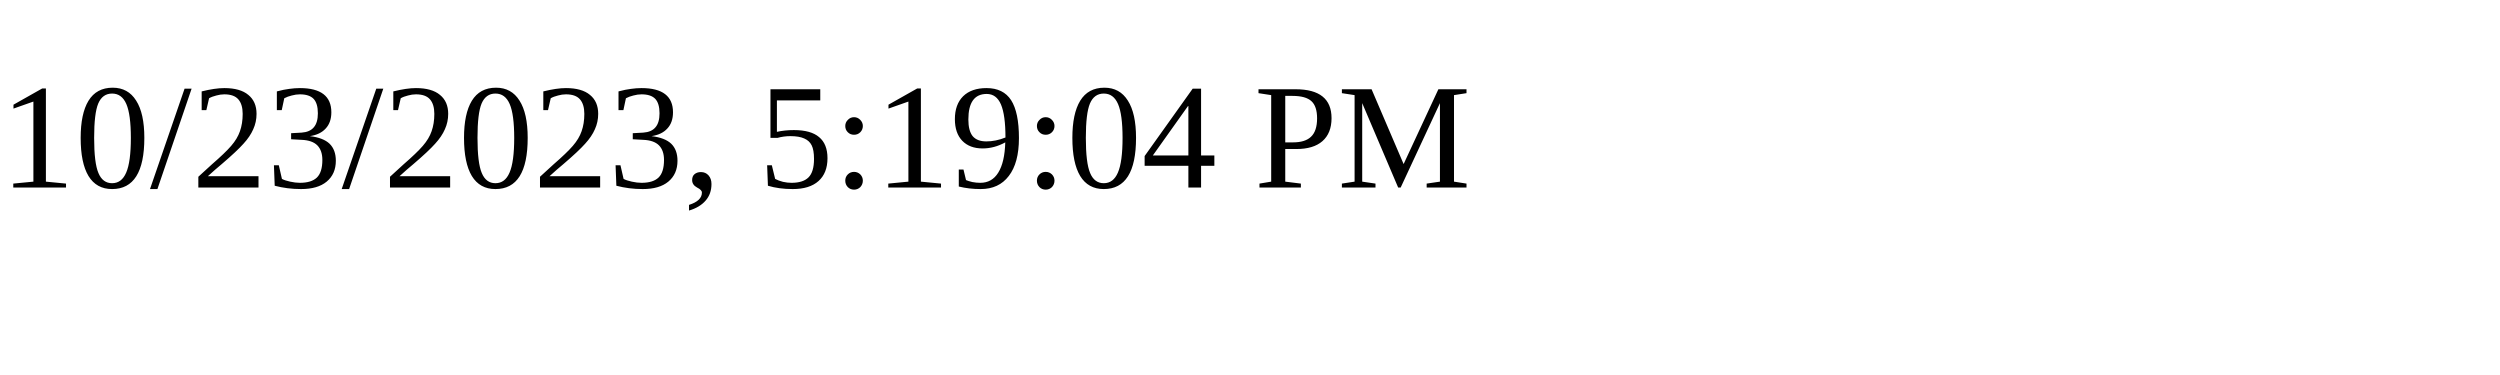
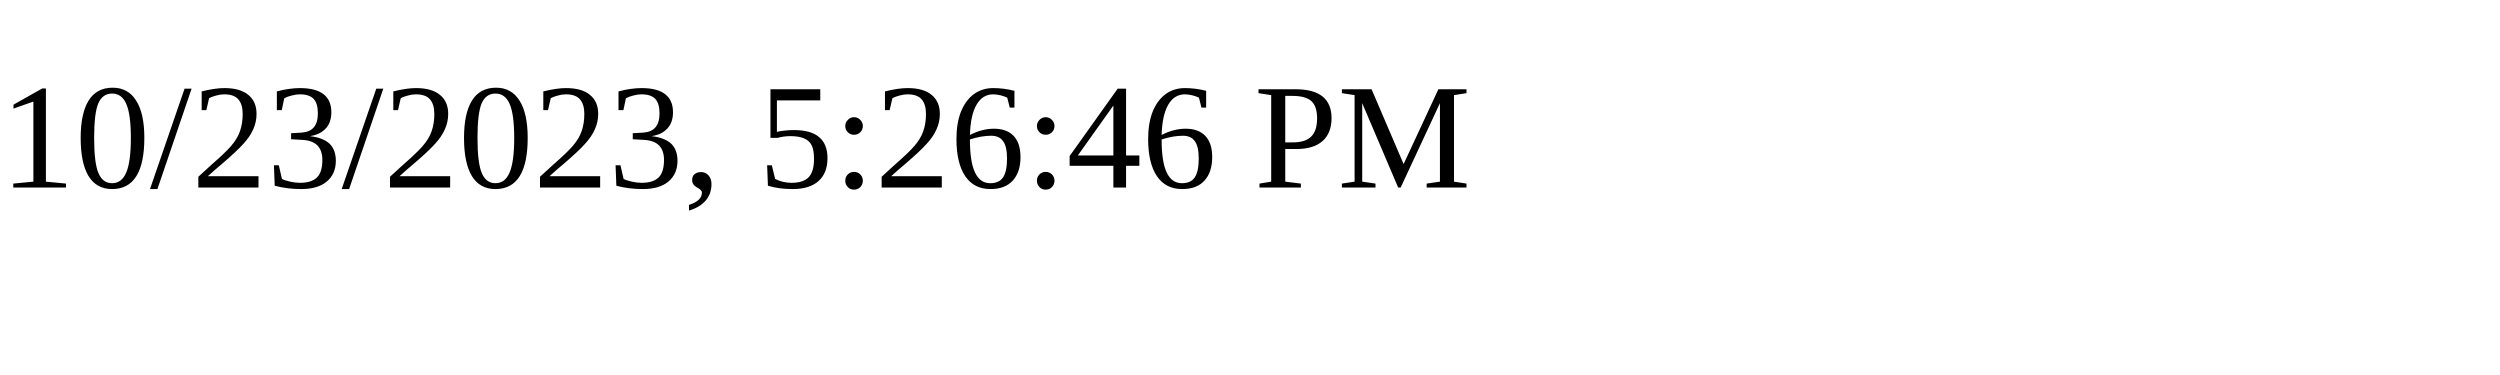
<svg xmlns="http://www.w3.org/2000/svg" height="30" width="200">
-   <text x="0" y="15">10/23/2023, 5:19:04 PM</text>
+   <text x="0" y="15">10/23/2023, 5:26:46 PM</text>
</svg>
